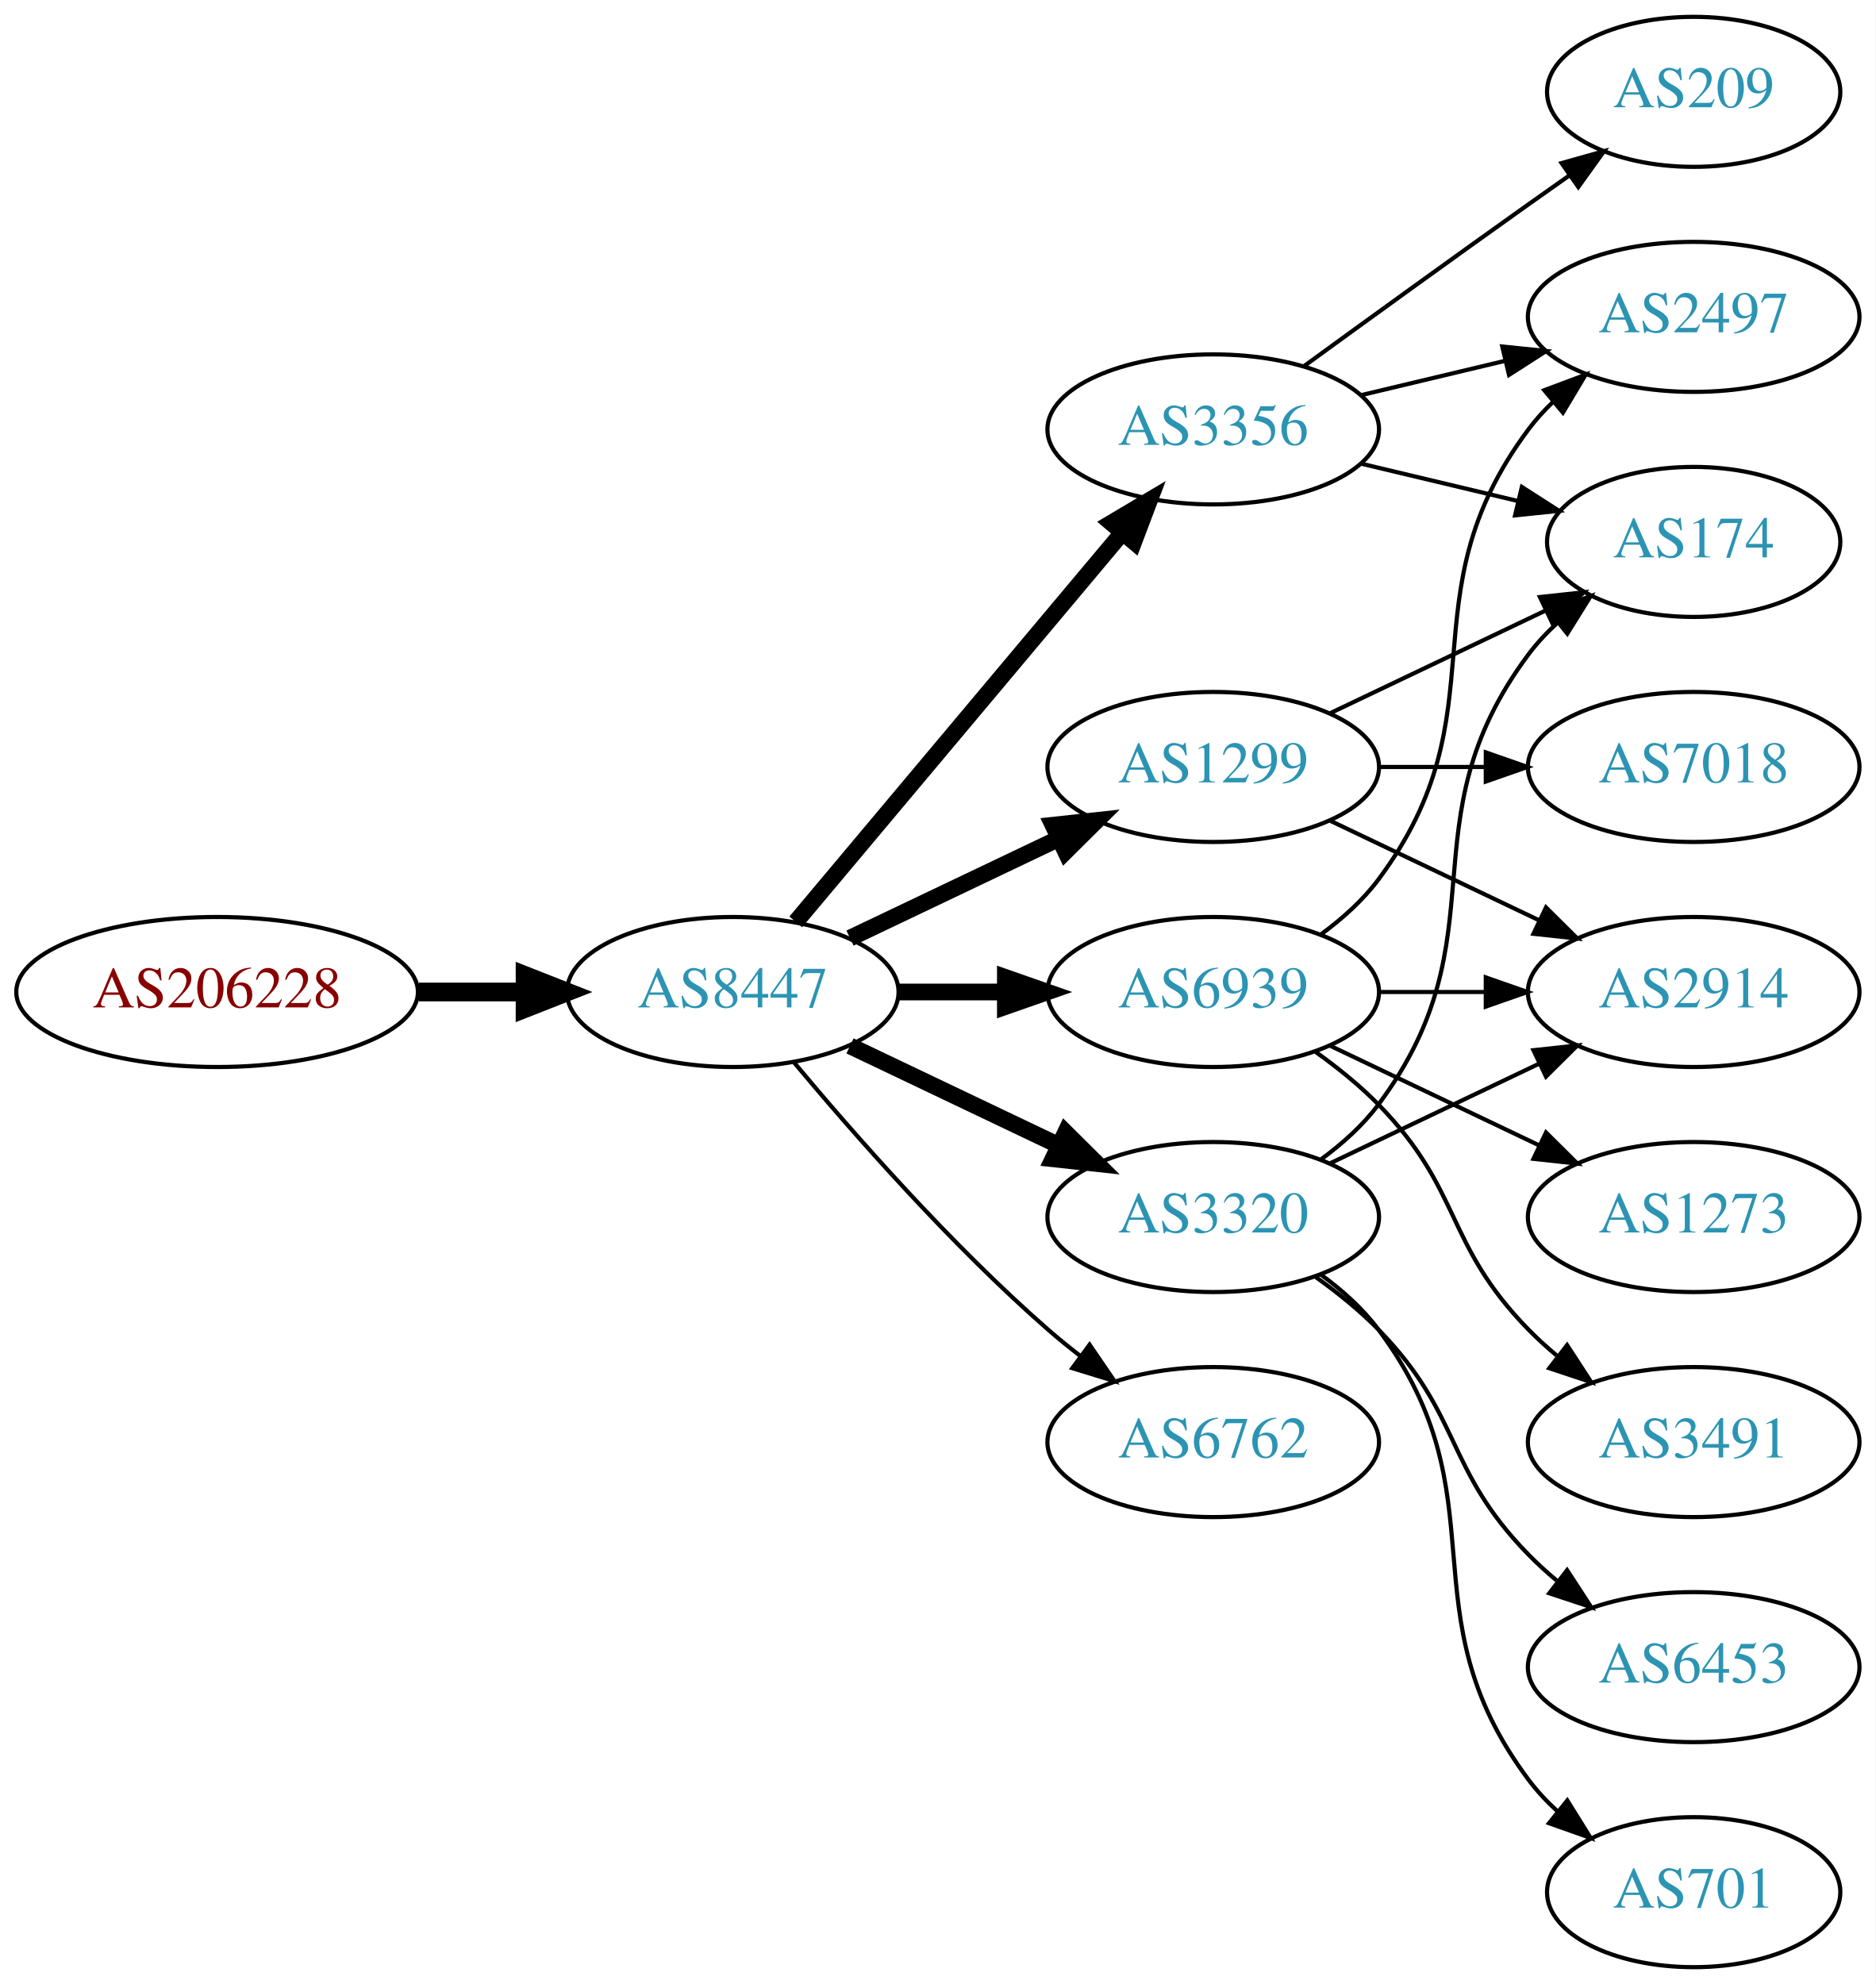
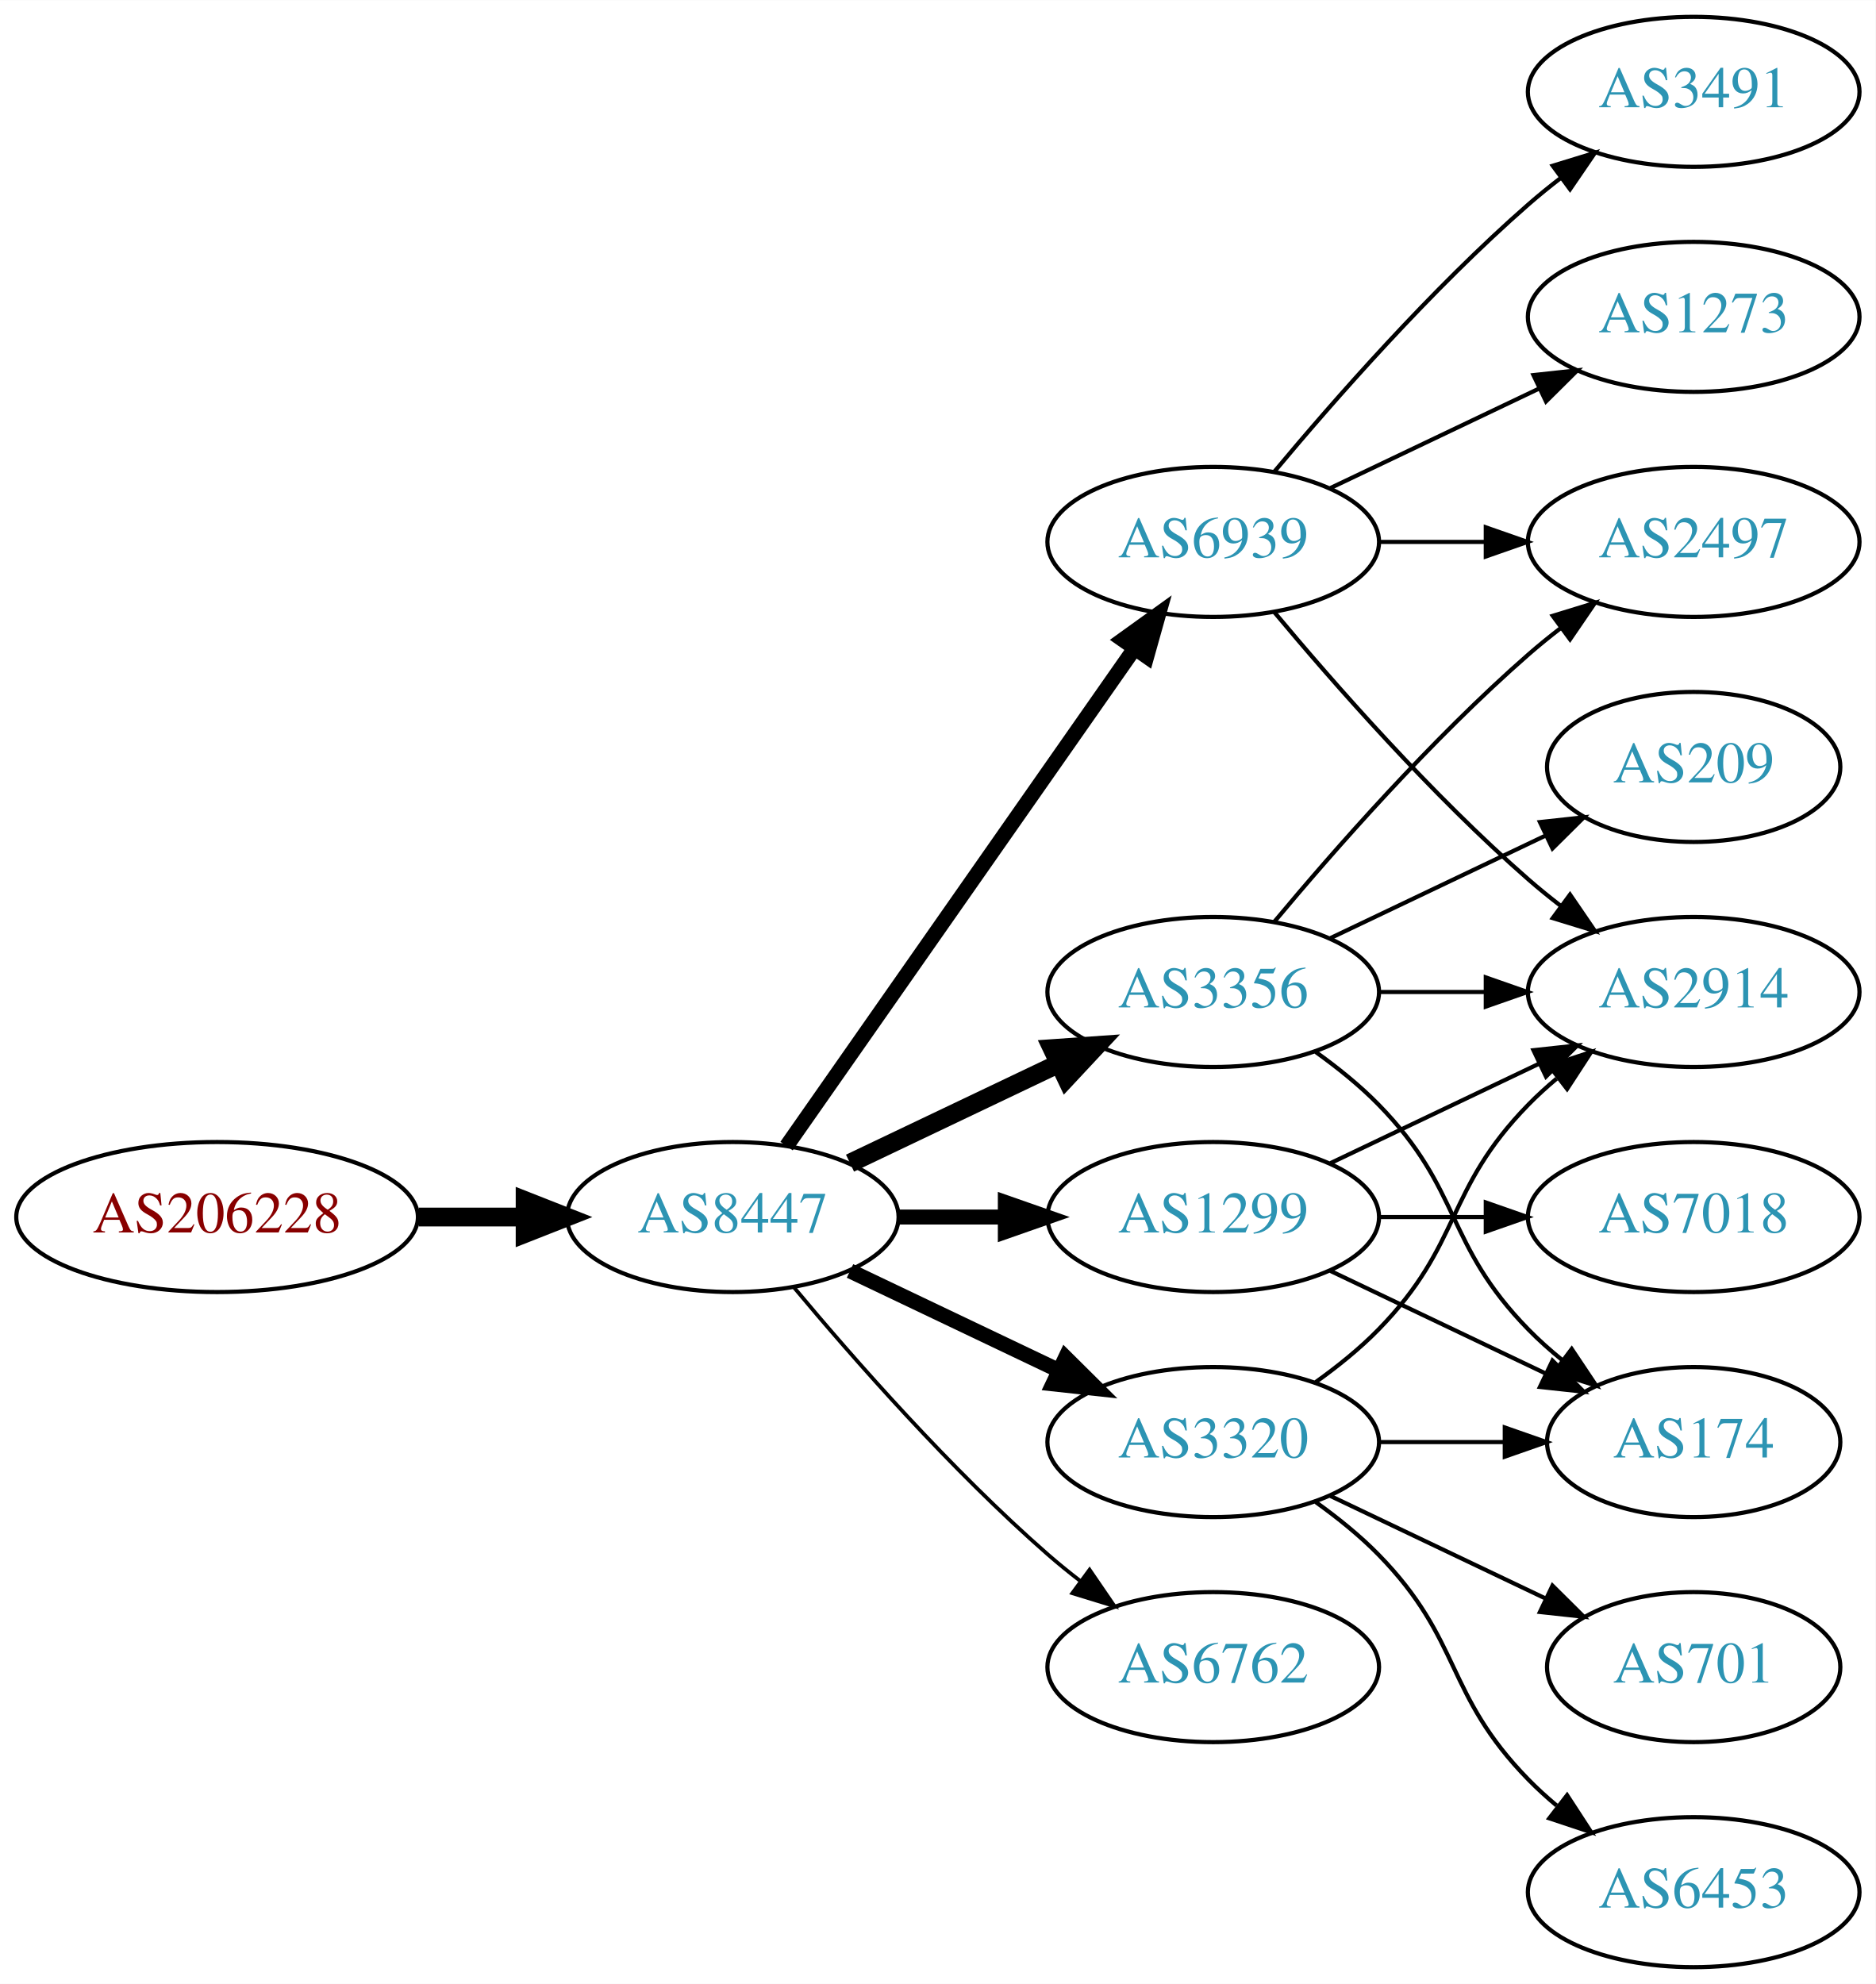
<svg xmlns="http://www.w3.org/2000/svg" xmlns:xlink="http://www.w3.org/1999/xlink" width="450pt" height="476pt" viewBox="0.00 0.00 450.07 476.00">
  <g id="graph0" class="graph" transform="scale(1 1) rotate(0) translate(4 472)">
    <polygon fill="white" stroke="none" points="-4,4 -4,-472 446.07,-472 446.07,4 -4,4" />
    <g id="node1" class="node">
      <g id="a_node1">
        <a xlink:href="/asn/206228" xlink:title="AS206228 ~ Andritz AG [AT]">
-           <ellipse fill="#ffffff" stroke="black" cx="48.096" cy="-234" rx="48.192" ry="18" />
-           <text text-anchor="middle" x="48.096" y="-230.3" font-family="Times,serif" font-size="14.00" fill="#880000">AS206228</text>
+           <ellipse fill="#ffffff" stroke="black" cx="48.096" cy="-180" rx="48.192" ry="18" />
+           <text text-anchor="middle" x="48.096" y="-176.3" font-family="Times,serif" font-size="14.00" fill="#880000">AS206228</text>
        </a>
      </g>
    </g>
    <g id="node2" class="node">
      <g id="a_node2">
        <a xlink:href="/asn/8447" xlink:title="AS8447 ~ A1 Telekom Austria AG [AT]">
-           <ellipse fill="#ffffff" stroke="black" cx="171.838" cy="-234" rx="39.794" ry="18" />
-           <text text-anchor="middle" x="171.838" y="-230.3" font-family="Times,serif" font-size="14.00" fill="#2c94b3">AS8447</text>
+           <ellipse fill="#ffffff" stroke="black" cx="171.838" cy="-180" rx="39.794" ry="18" />
+           <text text-anchor="middle" x="171.838" y="-176.3" font-family="Times,serif" font-size="14.00" fill="#2c94b3">AS8447</text>
        </a>
      </g>
    </g>
    <g id="edge1" class="edge">
-       <path fill="none" stroke="black" stroke-width="4.5" d="M96.513,-234C104.867,-234 113.577,-234 121.969,-234" />
-       <polygon fill="black" stroke="black" stroke-width="4.5" points="122.004,-237.938 132.004,-234 122.004,-230.063 122.004,-237.938" />
+       <path fill="none" stroke="black" stroke-width="4.5" d="M96.513,-180C104.867,-180 113.577,-180 121.969,-180" />
+       <polygon fill="black" stroke="black" stroke-width="4.5" points="122.004,-183.938 132.004,-180 122.004,-176.063 122.004,-183.938" />
    </g>
    <g id="node3" class="node">
      <g id="a_node3">
        <a xlink:href="/asn/6939" xlink:title="AS6939 ~ Hurricane Electric LLC [US]">
-           <ellipse fill="#ffffff" stroke="black" cx="287.131" cy="-234" rx="39.794" ry="18" />
-           <text text-anchor="middle" x="287.131" y="-230.3" font-family="Times,serif" font-size="14.00" fill="#2c94b3">AS6939</text>
+           <ellipse fill="#ffffff" stroke="black" cx="287.131" cy="-342" rx="39.794" ry="18" />
+           <text text-anchor="middle" x="287.131" y="-338.3" font-family="Times,serif" font-size="14.00" fill="#2c94b3">AS6939</text>
        </a>
      </g>
    </g>
    <g id="edge2" class="edge">
-       <path fill="none" stroke="black" stroke-width="4" d="M211.51,-234C219.713,-234 228.477,-234 237.009,-234" />
-       <polygon fill="black" stroke="black" stroke-width="4" points="237.248,-237.5 247.248,-234 237.248,-230.5 237.248,-237.5" />
+       <path fill="none" stroke="black" stroke-width="3.6" d="M184.748,-197.031C204.67,-225.517 244.859,-282.985 268.209,-316.374" />
+       <polygon fill="black" stroke="black" stroke-width="3.6" points="265.44,-318.521 274.039,-324.71 271.176,-314.509 265.44,-318.521" />
    </g>
    <g id="node4" class="node">
      <g id="a_node4">
-         <a xlink:href="/asn/3320" xlink:title="AS3320 ~ DTAG [DE]">
-           <ellipse fill="#ffffff" stroke="black" cx="287.131" cy="-180" rx="39.794" ry="18" />
-           <text text-anchor="middle" x="287.131" y="-176.3" font-family="Times,serif" font-size="14.00" fill="#2c94b3">AS3320</text>
+         <a xlink:href="/asn/3356" xlink:title="AS3356 ~ Level 3 Parent, LLC [US]">
+           <ellipse fill="#ffffff" stroke="black" cx="287.131" cy="-234" rx="39.794" ry="18" />
+           <text text-anchor="middle" x="287.131" y="-230.3" font-family="Times,serif" font-size="14.00" fill="#2c94b3">AS3356</text>
        </a>
      </g>
    </g>
    <g id="edge3" class="edge">
-       <path fill="none" stroke="black" stroke-width="4" d="M199.974,-221.066C214.968,-213.919 233.789,-204.948 250.013,-197.215" />
-       <polygon fill="black" stroke="black" stroke-width="4" points="251.695,-200.291 259.216,-192.829 248.683,-193.972 251.695,-200.291" />
+       <path fill="none" stroke="black" stroke-width="4.5" d="M199.974,-192.934C214.968,-200.081 233.789,-209.052 250.013,-216.785" />
+       <polygon fill="black" stroke="black" stroke-width="4.5" points="248.495,-220.423 259.216,-221.171 251.883,-213.314 248.495,-220.423" />
    </g>
    <g id="node5" class="node">
      <g id="a_node5">
-         <a xlink:href="/asn/1299" xlink:title="AS1299 ~ Telia Carrier [EU]">
-           <ellipse fill="#ffffff" stroke="black" cx="287.131" cy="-288" rx="39.794" ry="18" />
-           <text text-anchor="middle" x="287.131" y="-284.3" font-family="Times,serif" font-size="14.00" fill="#2c94b3">AS1299</text>
+         <a xlink:href="/asn/3320" xlink:title="AS3320 ~ DTAG [DE]">
+           <ellipse fill="#ffffff" stroke="black" cx="287.131" cy="-126" rx="39.794" ry="18" />
+           <text text-anchor="middle" x="287.131" y="-122.3" font-family="Times,serif" font-size="14.00" fill="#2c94b3">AS3320</text>
        </a>
      </g>
    </g>
    <g id="edge4" class="edge">
-       <path fill="none" stroke="black" stroke-width="4" d="M199.974,-246.934C214.968,-254.081 233.789,-263.052 250.013,-270.785" />
-       <polygon fill="black" stroke="black" stroke-width="4" points="248.683,-274.028 259.216,-275.171 251.695,-267.709 248.683,-274.028" />
+       <path fill="none" stroke="black" stroke-width="3.6" d="M199.974,-167.066C214.968,-159.919 233.789,-150.948 250.013,-143.215" />
+       <polygon fill="black" stroke="black" stroke-width="3.6" points="251.695,-146.291 259.216,-138.829 248.683,-139.972 251.695,-146.291" />
    </g>
    <g id="node6" class="node">
      <g id="a_node6">
-         <a xlink:href="/asn/3356" xlink:title="AS3356 ~ Level 3 Parent, LLC [US]">
-           <ellipse fill="#ffffff" stroke="black" cx="287.131" cy="-369" rx="39.794" ry="18" />
-           <text text-anchor="middle" x="287.131" y="-365.3" font-family="Times,serif" font-size="14.00" fill="#2c94b3">AS3356</text>
+         <a xlink:href="/asn/1299" xlink:title="AS1299 ~ Telia Carrier [EU]">
+           <ellipse fill="#ffffff" stroke="black" cx="287.131" cy="-180" rx="39.794" ry="18" />
+           <text text-anchor="middle" x="287.131" y="-176.3" font-family="Times,serif" font-size="14.00" fill="#2c94b3">AS1299</text>
        </a>
      </g>
    </g>
    <g id="edge5" class="edge">
-       <path fill="none" stroke="black" stroke-width="4" d="M186.958,-250.825C206.632,-274.269 242.436,-316.934 265.215,-344.076" />
-       <polygon fill="black" stroke="black" stroke-width="4" points="262.724,-346.553 271.833,-351.963 268.086,-342.053 262.724,-346.553" />
+       <path fill="none" stroke="black" stroke-width="3.6" d="M211.51,-180C219.713,-180 228.477,-180 237.009,-180" />
+       <polygon fill="black" stroke="black" stroke-width="3.6" points="237.248,-183.5 247.248,-180 237.248,-176.5 237.248,-183.5" />
    </g>
    <g id="node7" class="node">
      <g id="a_node7">
        <a xlink:href="/asn/6762" xlink:title="AS6762 ~ TELECOM ITALIA SPARKLE S.p.A. [IT]">
-           <ellipse fill="#ffffff" stroke="black" cx="287.131" cy="-126" rx="39.794" ry="18" />
-           <text text-anchor="middle" x="287.131" y="-122.3" font-family="Times,serif" font-size="14.00" fill="#2c94b3">AS6762</text>
+           <ellipse fill="#ffffff" stroke="black" cx="287.131" cy="-72" rx="39.794" ry="18" />
+           <text text-anchor="middle" x="287.131" y="-68.3" font-family="Times,serif" font-size="14.00" fill="#2c94b3">AS6762</text>
        </a>
      </g>
    </g>
    <g id="edge6" class="edge">
-       <path fill="none" stroke="black" d="M186.468,-217.183C200.751,-200.071 224.297,-173.255 247.484,-153 249.95,-150.846 252.589,-148.706 255.286,-146.628" />
-       <polygon fill="black" stroke="black" points="257.459,-149.375 263.44,-140.63 253.311,-143.736 257.459,-149.375" />
+       <path fill="none" stroke="black" stroke-width="0.9" d="M186.468,-163.183C200.751,-146.071 224.297,-119.255 247.484,-99 249.95,-96.846 252.589,-94.706 255.286,-92.628" />
+       <polygon fill="black" stroke="black" stroke-width="0.9" points="257.459,-95.375 263.44,-86.63 253.311,-89.736 257.459,-95.375" />
    </g>
    <g id="node8" class="node">
      <g id="a_node8">
-         <a xlink:href="/asn/2497" xlink:title="AS2497 ~ Internet Initiative Japan Inc. [JP]">
+         <a xlink:href="/asn/1273" xlink:title="AS1273 ~ Vodafone Group PLC [EU]">
          <ellipse fill="#ffffff" stroke="black" cx="402.424" cy="-396" rx="39.794" ry="18" />
-           <text text-anchor="middle" x="402.424" y="-392.3" font-family="Times,serif" font-size="14.00" fill="#2c94b3">AS2497</text>
+           <text text-anchor="middle" x="402.424" y="-392.3" font-family="Times,serif" font-size="14.00" fill="#2c94b3">AS1273</text>
        </a>
      </g>
    </g>
    <g id="edge7" class="edge">
-       <path fill="none" stroke="black" d="M313.062,-247.882C318.138,-251.611 323.056,-256.016 326.777,-261 357.049,-301.542 332.506,-328.458 362.777,-369 364.522,-371.336 366.529,-373.545 368.693,-375.617" />
-       <polygon fill="black" stroke="black" points="366.57,-378.405 376.493,-382.118 371.052,-373.027 366.57,-378.405" />
+       <path fill="none" stroke="black" d="M315.267,-354.934C330.261,-362.081 349.082,-371.052 365.306,-378.785" />
+       <polygon fill="black" stroke="black" points="363.976,-382.028 374.509,-383.171 366.988,-375.709 363.976,-382.028" />
    </g>
    <g id="node9" class="node">
      <g id="a_node9">
-         <a xlink:href="/asn/1273" xlink:title="AS1273 ~ Vodafone Group PLC [EU]">
-           <ellipse fill="#ffffff" stroke="black" cx="402.424" cy="-180" rx="39.794" ry="18" />
-           <text text-anchor="middle" x="402.424" y="-176.3" font-family="Times,serif" font-size="14.00" fill="#2c94b3">AS1273</text>
+         <a xlink:href="/asn/3491" xlink:title="AS3491 ~ PCCW Global, Inc. [US]">
+           <ellipse fill="#ffffff" stroke="black" cx="402.424" cy="-450" rx="39.794" ry="18" />
+           <text text-anchor="middle" x="402.424" y="-446.3" font-family="Times,serif" font-size="14.00" fill="#2c94b3">AS3491</text>
        </a>
      </g>
    </g>
    <g id="edge8" class="edge">
-       <path fill="none" stroke="black" d="M315.267,-221.066C330.261,-213.919 349.082,-204.948 365.306,-197.215" />
-       <polygon fill="black" stroke="black" points="366.988,-200.291 374.509,-192.829 363.976,-193.972 366.988,-200.291" />
+       <path fill="none" stroke="black" d="M301.761,-358.817C316.044,-375.929 339.59,-402.745 362.777,-423 365.243,-425.154 367.882,-427.294 370.579,-429.372" />
+       <polygon fill="black" stroke="black" points="368.604,-432.264 378.733,-435.37 372.752,-426.625 368.604,-432.264" />
    </g>
    <g id="node10" class="node">
      <g id="a_node10">
-         <a xlink:href="/asn/3491" xlink:title="AS3491 ~ PCCW Global, Inc. [US]">
-           <ellipse fill="#ffffff" stroke="black" cx="402.424" cy="-126" rx="39.794" ry="18" />
-           <text text-anchor="middle" x="402.424" y="-122.3" font-family="Times,serif" font-size="14.00" fill="#2c94b3">AS3491</text>
+         <a xlink:href="/asn/2497" xlink:title="AS2497 ~ Internet Initiative Japan Inc. [JP]">
+           <ellipse fill="#ffffff" stroke="black" cx="402.424" cy="-342" rx="39.794" ry="18" />
+           <text text-anchor="middle" x="402.424" y="-338.3" font-family="Times,serif" font-size="14.00" fill="#2c94b3">AS2497</text>
        </a>
      </g>
    </g>
    <g id="edge9" class="edge">
-       <path fill="none" stroke="black" d="M311.725,-219.611C316.981,-215.852 322.313,-211.563 326.777,-207 346.95,-186.383 342.605,-173.617 362.777,-153 364.87,-150.861 367.154,-148.782 369.53,-146.79" />
-       <polygon fill="black" stroke="black" points="372.049,-149.268 377.83,-140.389 367.774,-143.725 372.049,-149.268" />
+       <path fill="none" stroke="black" d="M326.803,-342C335.006,-342 343.77,-342 352.302,-342" />
+       <polygon fill="black" stroke="black" points="352.541,-345.5 362.541,-342 352.541,-338.5 352.541,-345.5" />
    </g>
    <g id="node11" class="node">
      <g id="a_node11">
        <a xlink:href="/asn/2914" xlink:title="AS2914 ~ NTT America, Inc. [US]">
          <ellipse fill="#ffffff" stroke="black" cx="402.424" cy="-234" rx="39.794" ry="18" />
          <text text-anchor="middle" x="402.424" y="-230.3" font-family="Times,serif" font-size="14.00" fill="#2c94b3">AS2914</text>
        </a>
      </g>
    </g>
    <g id="edge10" class="edge">
+       <path fill="none" stroke="black" d="M301.761,-325.183C316.044,-308.071 339.59,-281.255 362.777,-261 365.243,-258.846 367.882,-256.706 370.579,-254.628" />
+       <polygon fill="black" stroke="black" points="372.752,-257.375 378.733,-248.63 368.604,-251.736 372.752,-257.375" />
+     </g>
+     <g id="edge12" class="edge">
+       <path fill="none" stroke="black" d="M301.761,-250.817C316.044,-267.929 339.59,-294.745 362.777,-315 365.243,-317.154 367.882,-319.294 370.579,-321.372" />
+       <polygon fill="black" stroke="black" points="368.604,-324.264 378.733,-327.37 372.752,-318.625 368.604,-324.264" />
+     </g>
+     <g id="edge11" class="edge">
      <path fill="none" stroke="black" d="M326.803,-234C335.006,-234 343.77,-234 352.302,-234" />
      <polygon fill="black" stroke="black" points="352.541,-237.5 362.541,-234 352.541,-230.5 352.541,-237.5" />
    </g>
-     <g id="edge14" class="edge">
-       <path fill="none" stroke="black" d="M315.267,-192.934C330.261,-200.081 349.082,-209.052 365.306,-216.785" />
-       <polygon fill="black" stroke="black" points="363.976,-220.028 374.509,-221.171 366.988,-213.709 363.976,-220.028" />
-     </g>
    <g id="node12" class="node">
      <g id="a_node12">
-         <a xlink:href="/asn/701" xlink:title="AS701 ~ UUNET [US]">
-           <ellipse fill="#ffffff" stroke="black" cx="402.424" cy="-18" rx="35.194" ry="18" />
-           <text text-anchor="middle" x="402.424" y="-14.3" font-family="Times,serif" font-size="14.00" fill="#2c94b3">AS701</text>
-         </a>
-       </g>
-     </g>
-     <g id="edge11" class="edge">
-       <path fill="none" stroke="black" d="M313.062,-166.118C318.138,-162.389 323.056,-157.984 326.777,-153 357.049,-112.458 332.506,-85.542 362.777,-45 364.785,-42.311 367.141,-39.791 369.682,-37.455" />
-       <polygon fill="black" stroke="black" points="372.097,-40.004 377.698,-31.011 367.711,-34.548 372.097,-40.004" />
+         <a xlink:href="/asn/174" xlink:title="AS174 ~ Cogent Communications [US]">
+           <ellipse fill="#ffffff" stroke="black" cx="402.424" cy="-126" rx="35.194" ry="18" />
+           <text text-anchor="middle" x="402.424" y="-122.3" font-family="Times,serif" font-size="14.00" fill="#2c94b3">AS174</text>
+         </a>
+       </g>
+     </g>
+     <g id="edge13" class="edge">
+       <path fill="none" stroke="black" d="M311.725,-219.611C316.981,-215.852 322.313,-211.563 326.777,-207 346.95,-186.383 342.605,-173.617 362.777,-153 365.257,-150.466 368.003,-148.017 370.856,-145.696" />
+       <polygon fill="black" stroke="black" points="373.158,-148.343 379.041,-139.532 368.947,-142.752 373.158,-148.343" />
    </g>
    <g id="node13" class="node">
      <g id="a_node13">
-         <a xlink:href="/asn/174" xlink:title="AS174 ~ Cogent Communications [US]">
-           <ellipse fill="#ffffff" stroke="black" cx="402.424" cy="-342" rx="35.194" ry="18" />
-           <text text-anchor="middle" x="402.424" y="-338.3" font-family="Times,serif" font-size="14.00" fill="#2c94b3">AS174</text>
-         </a>
-       </g>
-     </g>
-     <g id="edge12" class="edge">
-       <path fill="none" stroke="black" d="M313.062,-193.882C318.138,-197.611 323.056,-202.016 326.777,-207 357.049,-247.542 332.506,-274.458 362.777,-315 364.785,-317.689 367.141,-320.209 369.682,-322.546" />
-       <polygon fill="black" stroke="black" points="367.711,-325.452 377.698,-328.989 372.097,-319.996 367.711,-325.452" />
+         <a xlink:href="/asn/209" xlink:title="AS209 ~ CenturyLink Communications, LLC [US]">
+           <ellipse fill="#ffffff" stroke="black" cx="402.424" cy="-288" rx="35.194" ry="18" />
+           <text text-anchor="middle" x="402.424" y="-284.3" font-family="Times,serif" font-size="14.00" fill="#2c94b3">AS209</text>
+         </a>
+       </g>
+     </g>
+     <g id="edge14" class="edge">
+       <path fill="none" stroke="black" d="M315.267,-246.934C330.699,-254.29 350.185,-263.577 366.72,-271.459" />
+       <polygon fill="black" stroke="black" points="365.529,-274.768 376.062,-275.911 368.54,-268.449 365.529,-274.768" />
+     </g>
+     <g id="edge17" class="edge">
+       <path fill="none" stroke="black" d="M311.725,-140.389C316.981,-144.148 322.313,-148.437 326.777,-153 346.95,-173.617 342.605,-186.383 362.777,-207 364.87,-209.139 367.154,-211.218 369.53,-213.21" />
+       <polygon fill="black" stroke="black" points="367.774,-216.275 377.83,-219.611 372.049,-210.732 367.774,-216.275" />
+     </g>
+     <g id="edge16" class="edge">
+       <path fill="none" stroke="black" d="M326.803,-126C336.508,-126 346.999,-126 356.962,-126" />
+       <polygon fill="black" stroke="black" points="357.098,-129.5 367.098,-126 357.098,-122.5 357.098,-129.5" />
    </g>
    <g id="node14" class="node">
      <g id="a_node14">
        <a xlink:href="/asn/6453" xlink:title="AS6453 ~ TATA COMMUNICATIONS (AMERICA) INC [US]">
-           <ellipse fill="#ffffff" stroke="black" cx="402.424" cy="-72" rx="39.794" ry="18" />
-           <text text-anchor="middle" x="402.424" y="-68.3" font-family="Times,serif" font-size="14.00" fill="#2c94b3">AS6453</text>
-         </a>
-       </g>
-     </g>
-     <g id="edge13" class="edge">
-       <path fill="none" stroke="black" d="M311.725,-165.611C316.981,-161.852 322.313,-157.563 326.777,-153 346.95,-132.383 342.605,-119.617 362.777,-99 364.87,-96.861 367.154,-94.782 369.53,-92.79" />
-       <polygon fill="black" stroke="black" points="372.049,-95.268 377.83,-86.389 367.774,-89.725 372.049,-95.268" />
-     </g>
-     <g id="edge20" class="edge">
-       <path fill="none" stroke="black" d="M315.267,-275.066C330.261,-267.919 349.082,-258.948 365.306,-251.215" />
-       <polygon fill="black" stroke="black" points="366.988,-254.291 374.509,-246.829 363.976,-247.972 366.988,-254.291" />
+           <ellipse fill="#ffffff" stroke="black" cx="402.424" cy="-18" rx="39.794" ry="18" />
+           <text text-anchor="middle" x="402.424" y="-14.3" font-family="Times,serif" font-size="14.00" fill="#2c94b3">AS6453</text>
+         </a>
+       </g>
+     </g>
+     <g id="edge15" class="edge">
+       <path fill="none" stroke="black" d="M311.725,-111.611C316.981,-107.852 322.313,-103.563 326.777,-99 346.95,-78.383 342.605,-65.617 362.777,-45 364.87,-42.861 367.154,-40.782 369.53,-38.79" />
+       <polygon fill="black" stroke="black" points="372.049,-41.268 377.83,-32.389 367.774,-35.725 372.049,-41.268" />
+     </g>
+     <g id="node15" class="node">
+       <g id="a_node15">
+         <a xlink:href="/asn/701" xlink:title="AS701 ~ UUNET [US]">
+           <ellipse fill="#ffffff" stroke="black" cx="402.424" cy="-72" rx="35.194" ry="18" />
+           <text text-anchor="middle" x="402.424" y="-68.3" font-family="Times,serif" font-size="14.00" fill="#2c94b3">AS701</text>
+         </a>
+       </g>
    </g>
    <g id="edge18" class="edge">
-       <path fill="none" stroke="black" d="M315.267,-300.934C330.699,-308.29 350.185,-317.577 366.72,-325.459" />
-       <polygon fill="black" stroke="black" points="365.529,-328.768 376.062,-329.911 368.54,-322.449 365.529,-328.768" />
+       <path fill="none" stroke="black" d="M315.267,-113.066C330.699,-105.71 350.185,-96.423 366.72,-88.541" />
+       <polygon fill="black" stroke="black" points="368.54,-91.551 376.062,-84.089 365.529,-85.232 368.54,-91.551" />
+     </g>
+     <g id="edge19" class="edge">
+       <path fill="none" stroke="black" d="M315.267,-192.934C330.261,-200.081 349.082,-209.052 365.306,-216.785" />
+       <polygon fill="black" stroke="black" points="363.976,-220.028 374.509,-221.171 366.988,-213.709 363.976,-220.028" />
+     </g>
+     <g id="edge21" class="edge">
+       <path fill="none" stroke="black" d="M315.267,-167.066C330.699,-159.71 350.185,-150.423 366.72,-142.541" />
+       <polygon fill="black" stroke="black" points="368.54,-145.551 376.062,-138.089 365.529,-139.232 368.54,-145.551" />
    </g>
    <g id="node16" class="node">
      <g id="a_node16">
        <a xlink:href="/asn/7018" xlink:title="AS7018 ~ AT&amp;T Services, Inc. [US]">
-           <ellipse fill="#ffffff" stroke="black" cx="402.424" cy="-288" rx="39.794" ry="18" />
-           <text text-anchor="middle" x="402.424" y="-284.3" font-family="Times,serif" font-size="14.00" fill="#2c94b3">AS7018</text>
-         </a>
-       </g>
-     </g>
-     <g id="edge19" class="edge">
-       <path fill="none" stroke="black" d="M326.803,-288C335.006,-288 343.77,-288 352.302,-288" />
-       <polygon fill="black" stroke="black" points="352.541,-291.5 362.541,-288 352.541,-284.5 352.541,-291.5" />
-     </g>
-     <g id="edge15" class="edge">
-       <path fill="none" stroke="black" d="M322.738,-377.248C333.609,-379.838 345.764,-382.735 357.206,-385.462" />
-       <polygon fill="black" stroke="black" points="356.49,-388.889 367.029,-387.803 358.112,-382.08 356.49,-388.889" />
-     </g>
-     <g id="edge16" class="edge">
-       <path fill="none" stroke="black" d="M322.738,-360.752C334.533,-357.942 347.837,-354.771 360.105,-351.847" />
-       <polygon fill="black" stroke="black" points="361.194,-355.186 370.11,-349.463 359.571,-348.376 361.194,-355.186" />
-     </g>
-     <g id="node15" class="node">
-       <g id="a_node15">
-         <a xlink:href="/asn/209" xlink:title="AS209 ~ CenturyLink Communications, LLC [US]">
-           <ellipse fill="#ffffff" stroke="black" cx="402.424" cy="-450" rx="35.194" ry="18" />
-           <text text-anchor="middle" x="402.424" y="-446.3" font-family="Times,serif" font-size="14.00" fill="#2c94b3">AS209</text>
-         </a>
-       </g>
-     </g>
-     <g id="edge17" class="edge">
-       <path fill="none" stroke="black" d="M308.979,-384.222C323.913,-395.091 344.527,-410.025 362.777,-423 365.988,-425.282 369.357,-427.661 372.711,-430.018" />
-       <polygon fill="black" stroke="black" points="370.723,-432.899 380.922,-435.77 374.74,-427.166 370.723,-432.899" />
+           <ellipse fill="#ffffff" stroke="black" cx="402.424" cy="-180" rx="39.794" ry="18" />
+           <text text-anchor="middle" x="402.424" y="-176.3" font-family="Times,serif" font-size="14.00" fill="#2c94b3">AS7018</text>
+         </a>
+       </g>
+     </g>
+     <g id="edge20" class="edge">
+       <path fill="none" stroke="black" d="M326.803,-180C335.006,-180 343.77,-180 352.302,-180" />
+       <polygon fill="black" stroke="black" points="352.541,-183.5 362.541,-180 352.541,-176.5 352.541,-183.5" />
    </g>
  </g>
</svg>
